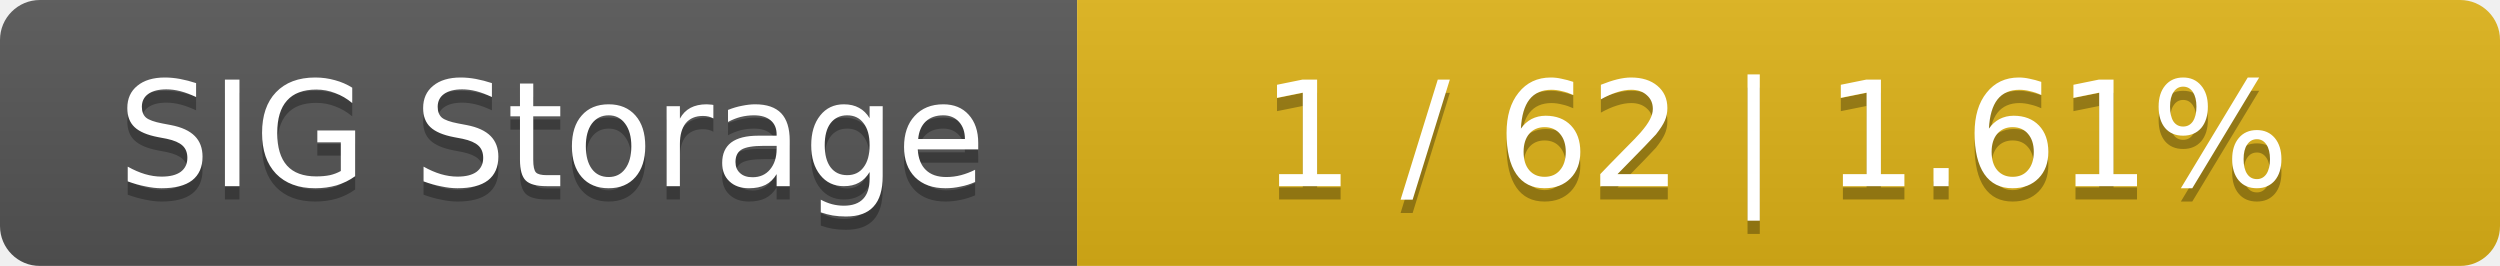
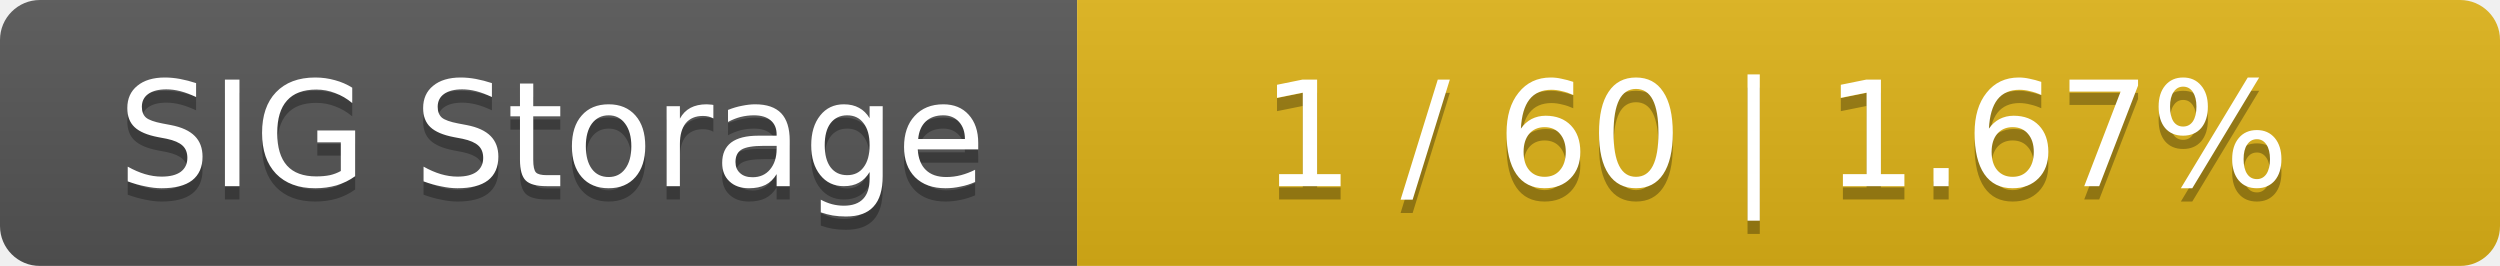
<svg xmlns="http://www.w3.org/2000/svg" width="188" height="20">
  <linearGradient id="smooth" x2="0" y2="100%">
    <stop offset="0" stop-color="#bbb" stop-opacity=".1" />
    <stop offset="1" stop-opacity=".1" />
  </linearGradient>
  <mask id="round">
    <rect width="188" height="20" rx="3" fill="#fff" />
  </mask>
  <g mask="url(#round)">
    <rect width="81" height="20" fill="#555" />
    <rect x="81" width="107" height="20" fill="#dfb317" />
    <rect width="188" height="20" fill="url(#smooth)" />
  </g>
  <g fill="#fff" text-anchor="middle" font-family="DejaVu Sans,Verdana,Geneva,sans-serif" font-size="11">
    <text x="41.5" y="15" fill="#010101" fill-opacity=".3">SIG Storage</text>
    <text x="41.5" y="14">SIG Storage</text>
-     <text x="133.5" y="15" fill="#010101" fill-opacity=".3">1 / 62    |    1.61%</text>
-     <text x="133.5" y="14">1 / 62    |    1.61%</text>
+     <text x="133.5" y="15" fill="#010101" fill-opacity=".3">1 / 60    |    1.67%</text>
+     <text x="133.5" y="14">1 / 60    |    1.67%</text>
  </g>
</svg>
